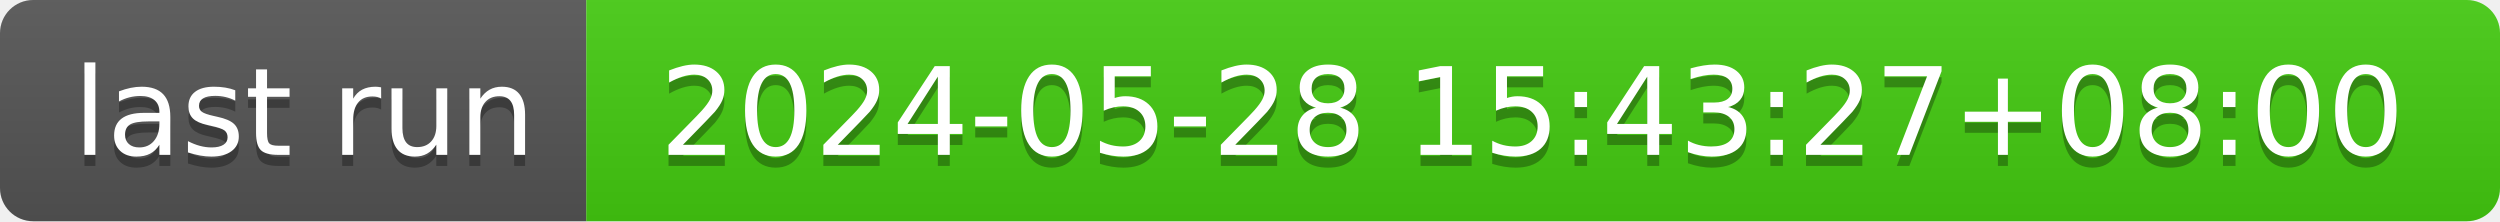
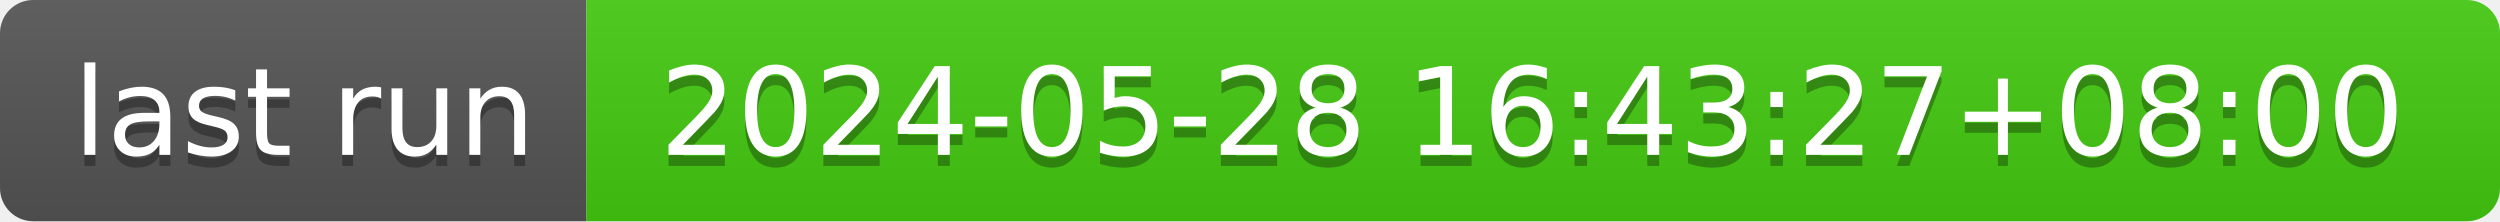
- <svg xmlns="http://www.w3.org/2000/svg" width="226" height="20" role="img" aria-label="last run: 2024-05-28 15:43:27+08:00">
+ <svg xmlns="http://www.w3.org/2000/svg" width="226" height="20" role="img" aria-label="last run: 2024-05-28 16:43:27+08:00">
  <linearGradient id="s" x2="0" y2="100%">
    <stop offset="0" stop-color="#bbb" stop-opacity=".1" />
    <stop offset="1" stop-opacity=".1" />
  </linearGradient>
  <clipPath id="r">
    <rect width="226" height="20" rx="3" fill="#fff" />
  </clipPath>
  <g clip-path="url(#r)">
    <rect width="53" height="20" fill="#555" />
    <rect x="53" width="173" height="20" fill="#4c1" />
    <rect width="226" height="20" fill="url(#s)" />
  </g>
  <g fill="#fff" text-anchor="middle" font-family="Verdana,Geneva,DejaVu Sans,sans-serif" text-rendering="geometricPrecision" font-size="110">
    <text aria-hidden="true" x="275" y="150" fill="#010101" fill-opacity=".3" transform="scale(.1)" textLength="430">last run</text>
    <text x="275" y="140" transform="scale(.1)" fill="#fff" textLength="430">last run</text>
-     <text aria-hidden="true" x="1385" y="150" fill="#010101" fill-opacity=".3" transform="scale(.1)" textLength="1630">2024-05-28 15:43:27+08:00</text>
-     <text x="1385" y="140" transform="scale(.1)" fill="#fff" textLength="1630">2024-05-28 15:43:27+08:00</text>
+     <text aria-hidden="true" x="1385" y="150" fill="#010101" fill-opacity=".3" transform="scale(.1)" textLength="1630">2024-05-28 16:43:27+08:00</text>
+     <text x="1385" y="140" transform="scale(.1)" fill="#fff" textLength="1630">2024-05-28 16:43:27+08:00</text>
  </g>
</svg>
